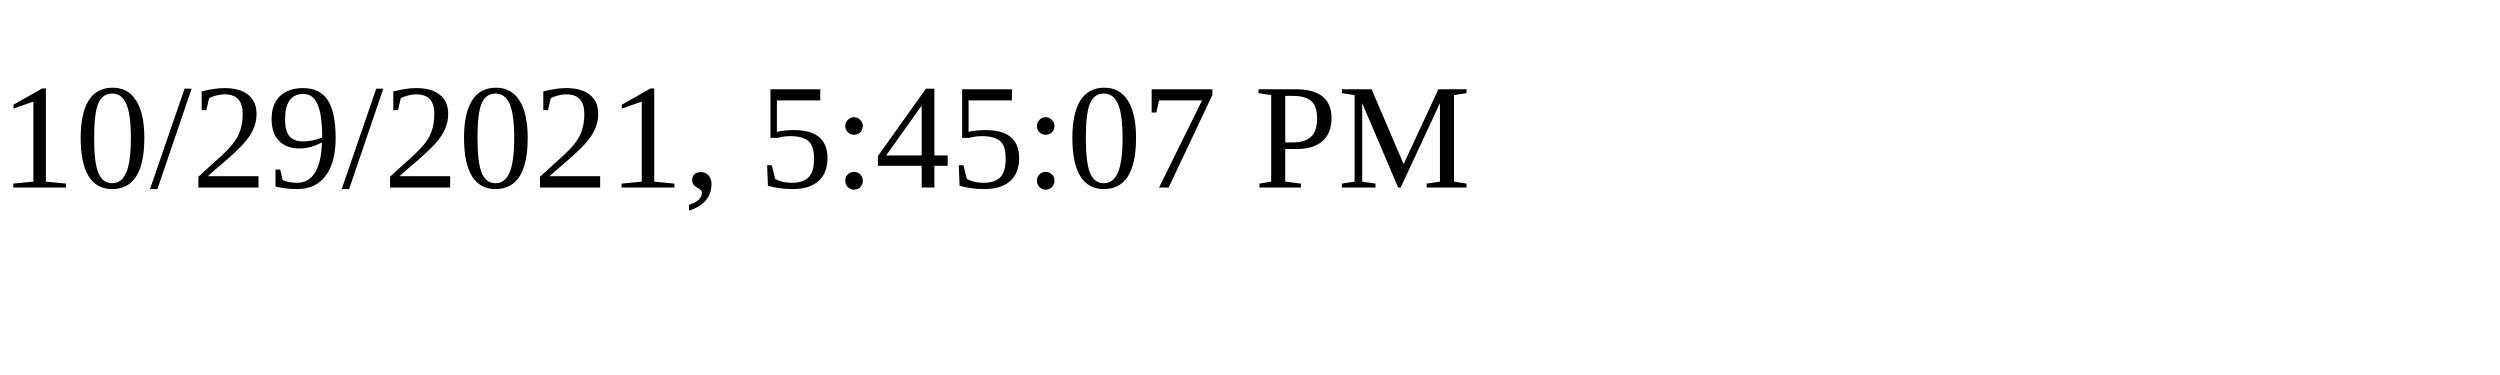
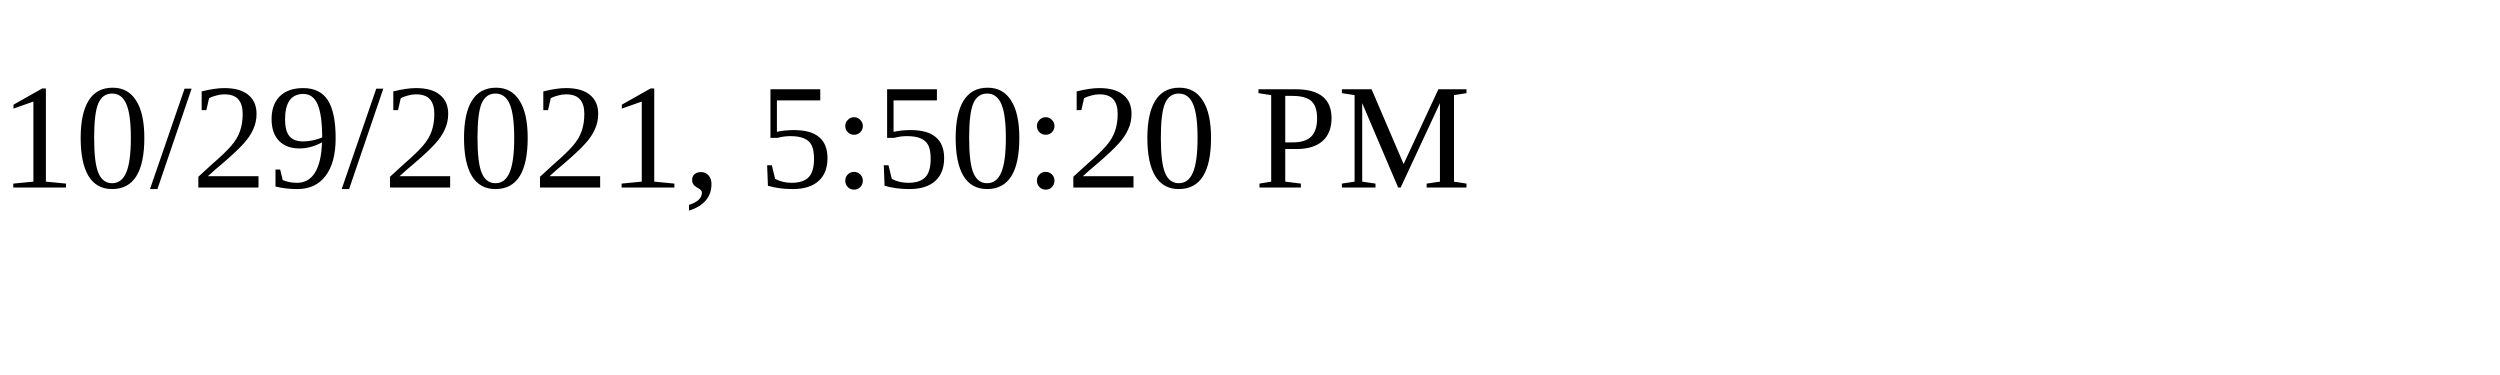
<svg xmlns="http://www.w3.org/2000/svg" height="30" width="200">
-   <text x="0" y="15">10/29/2021, 5:45:07 PM</text>
+   <text x="0" y="15">10/29/2021, 5:50:20 PM</text>
</svg>
